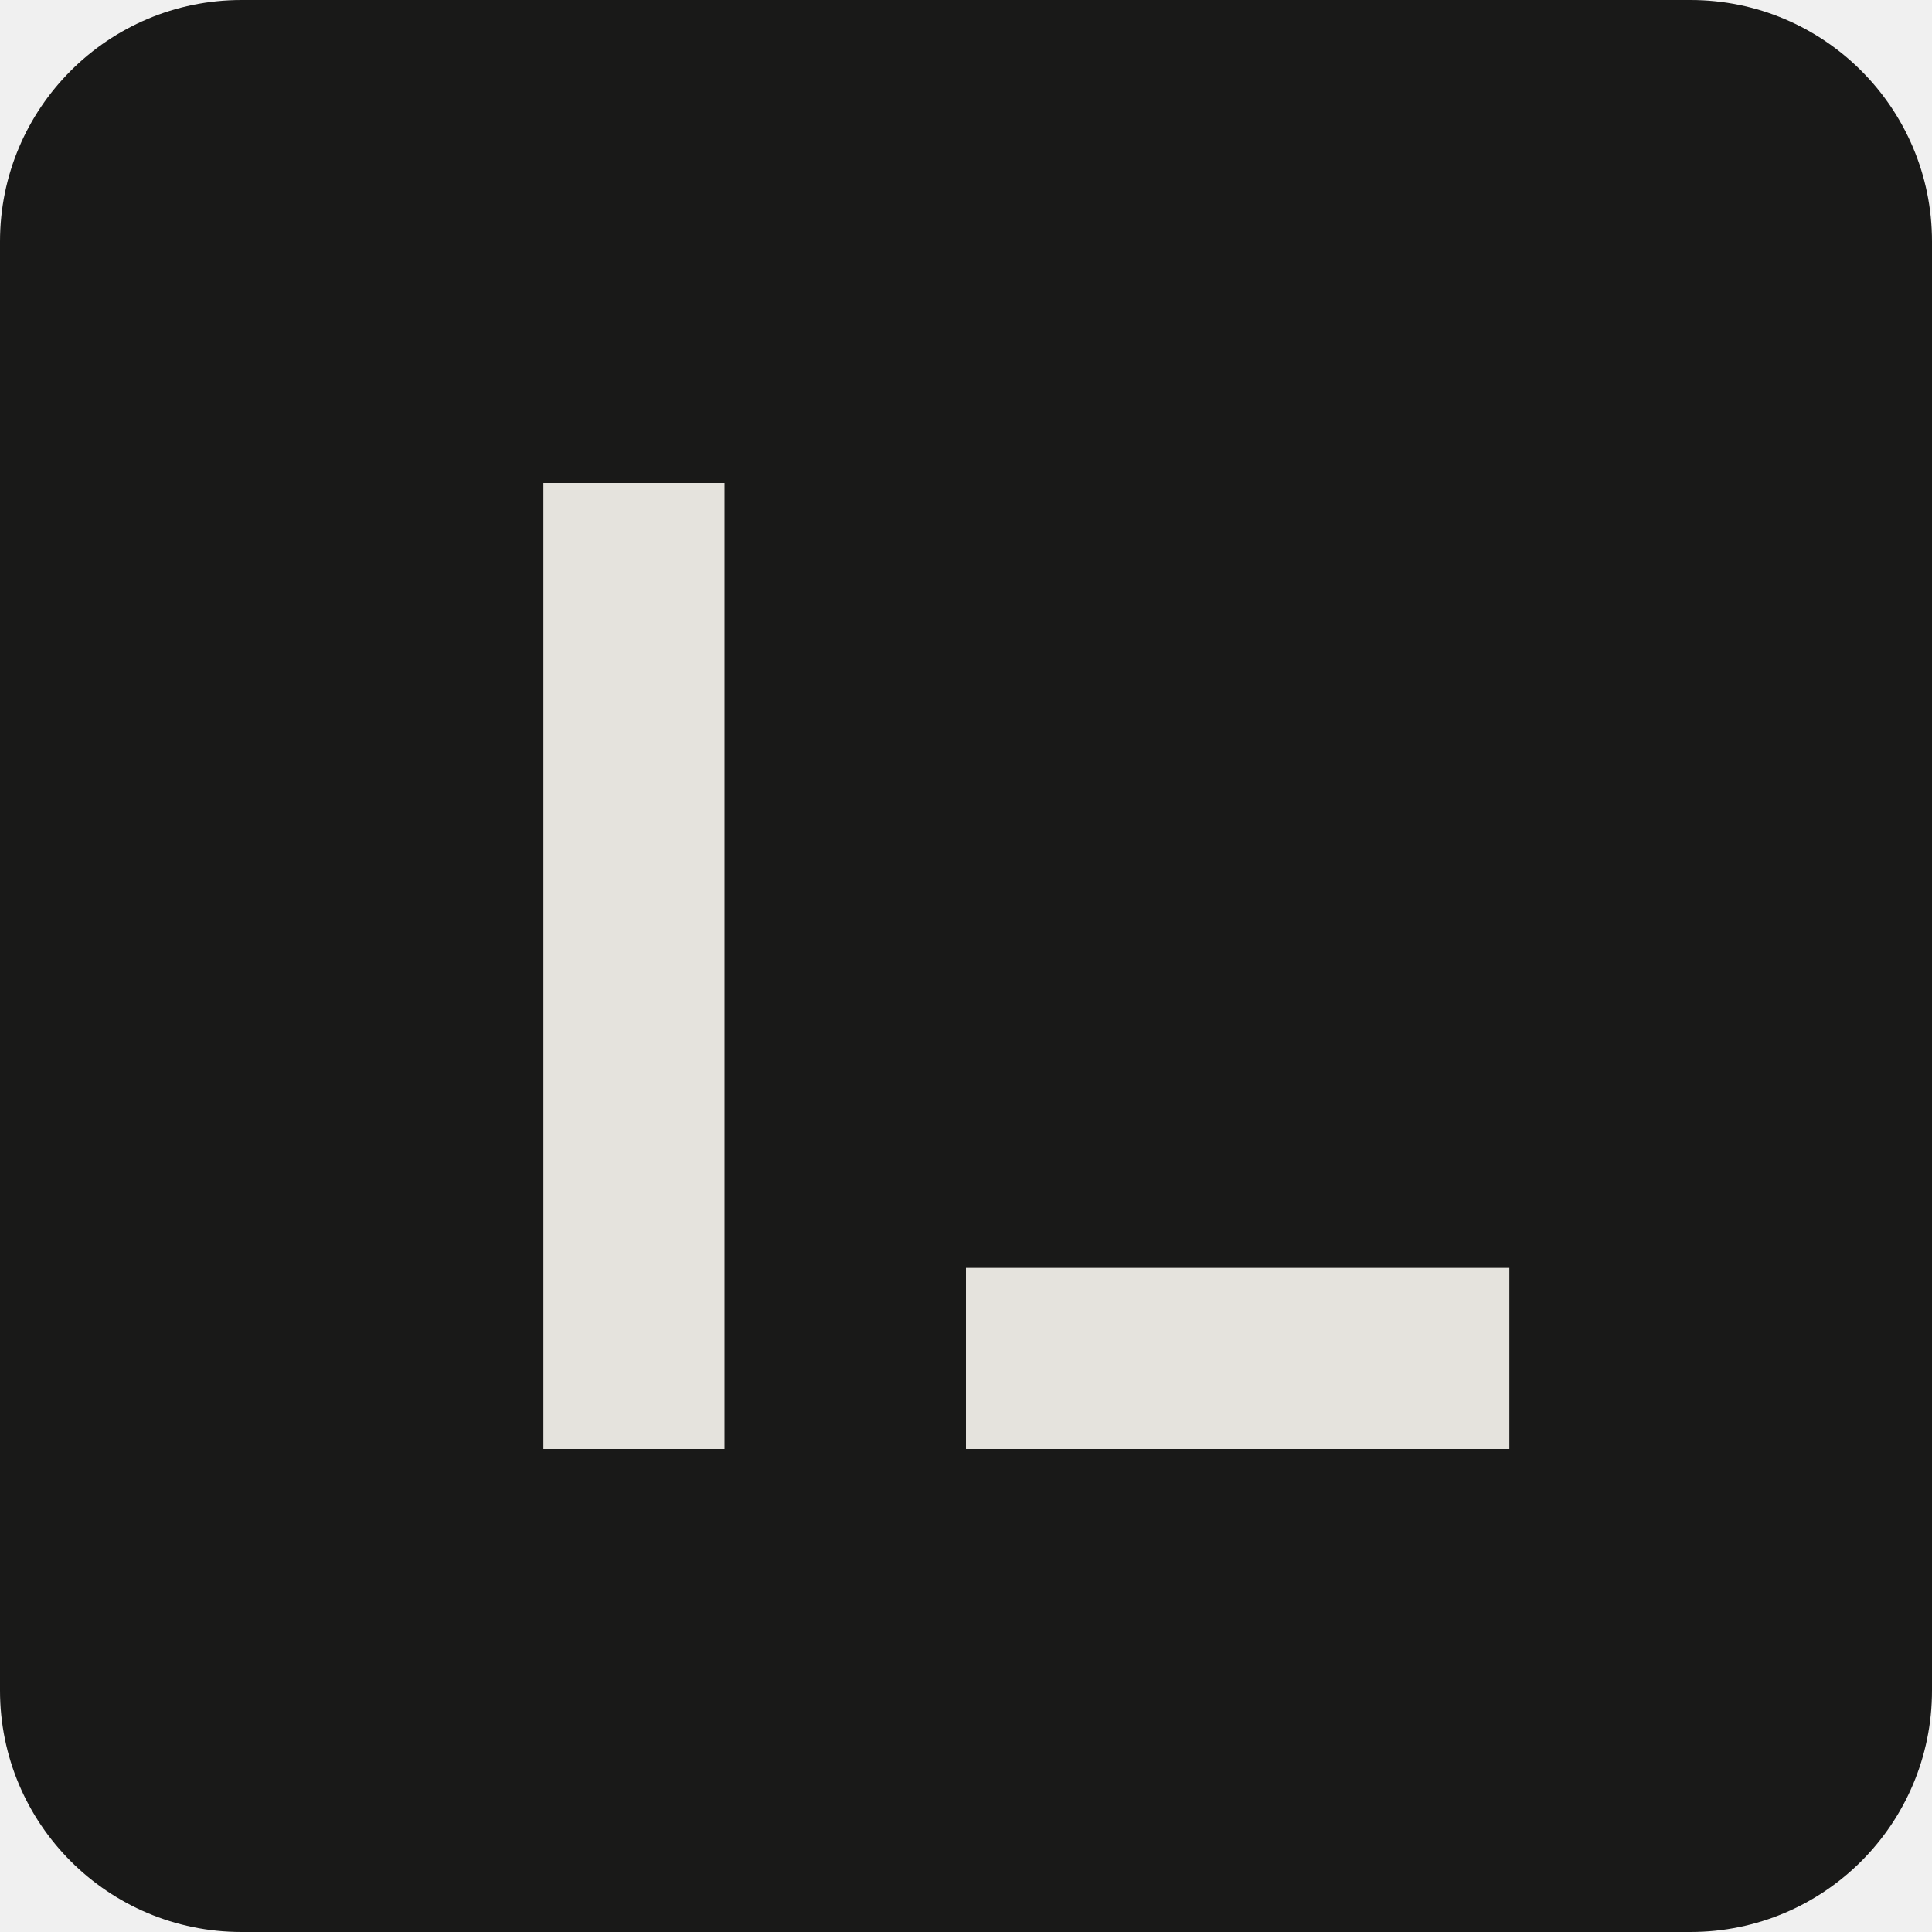
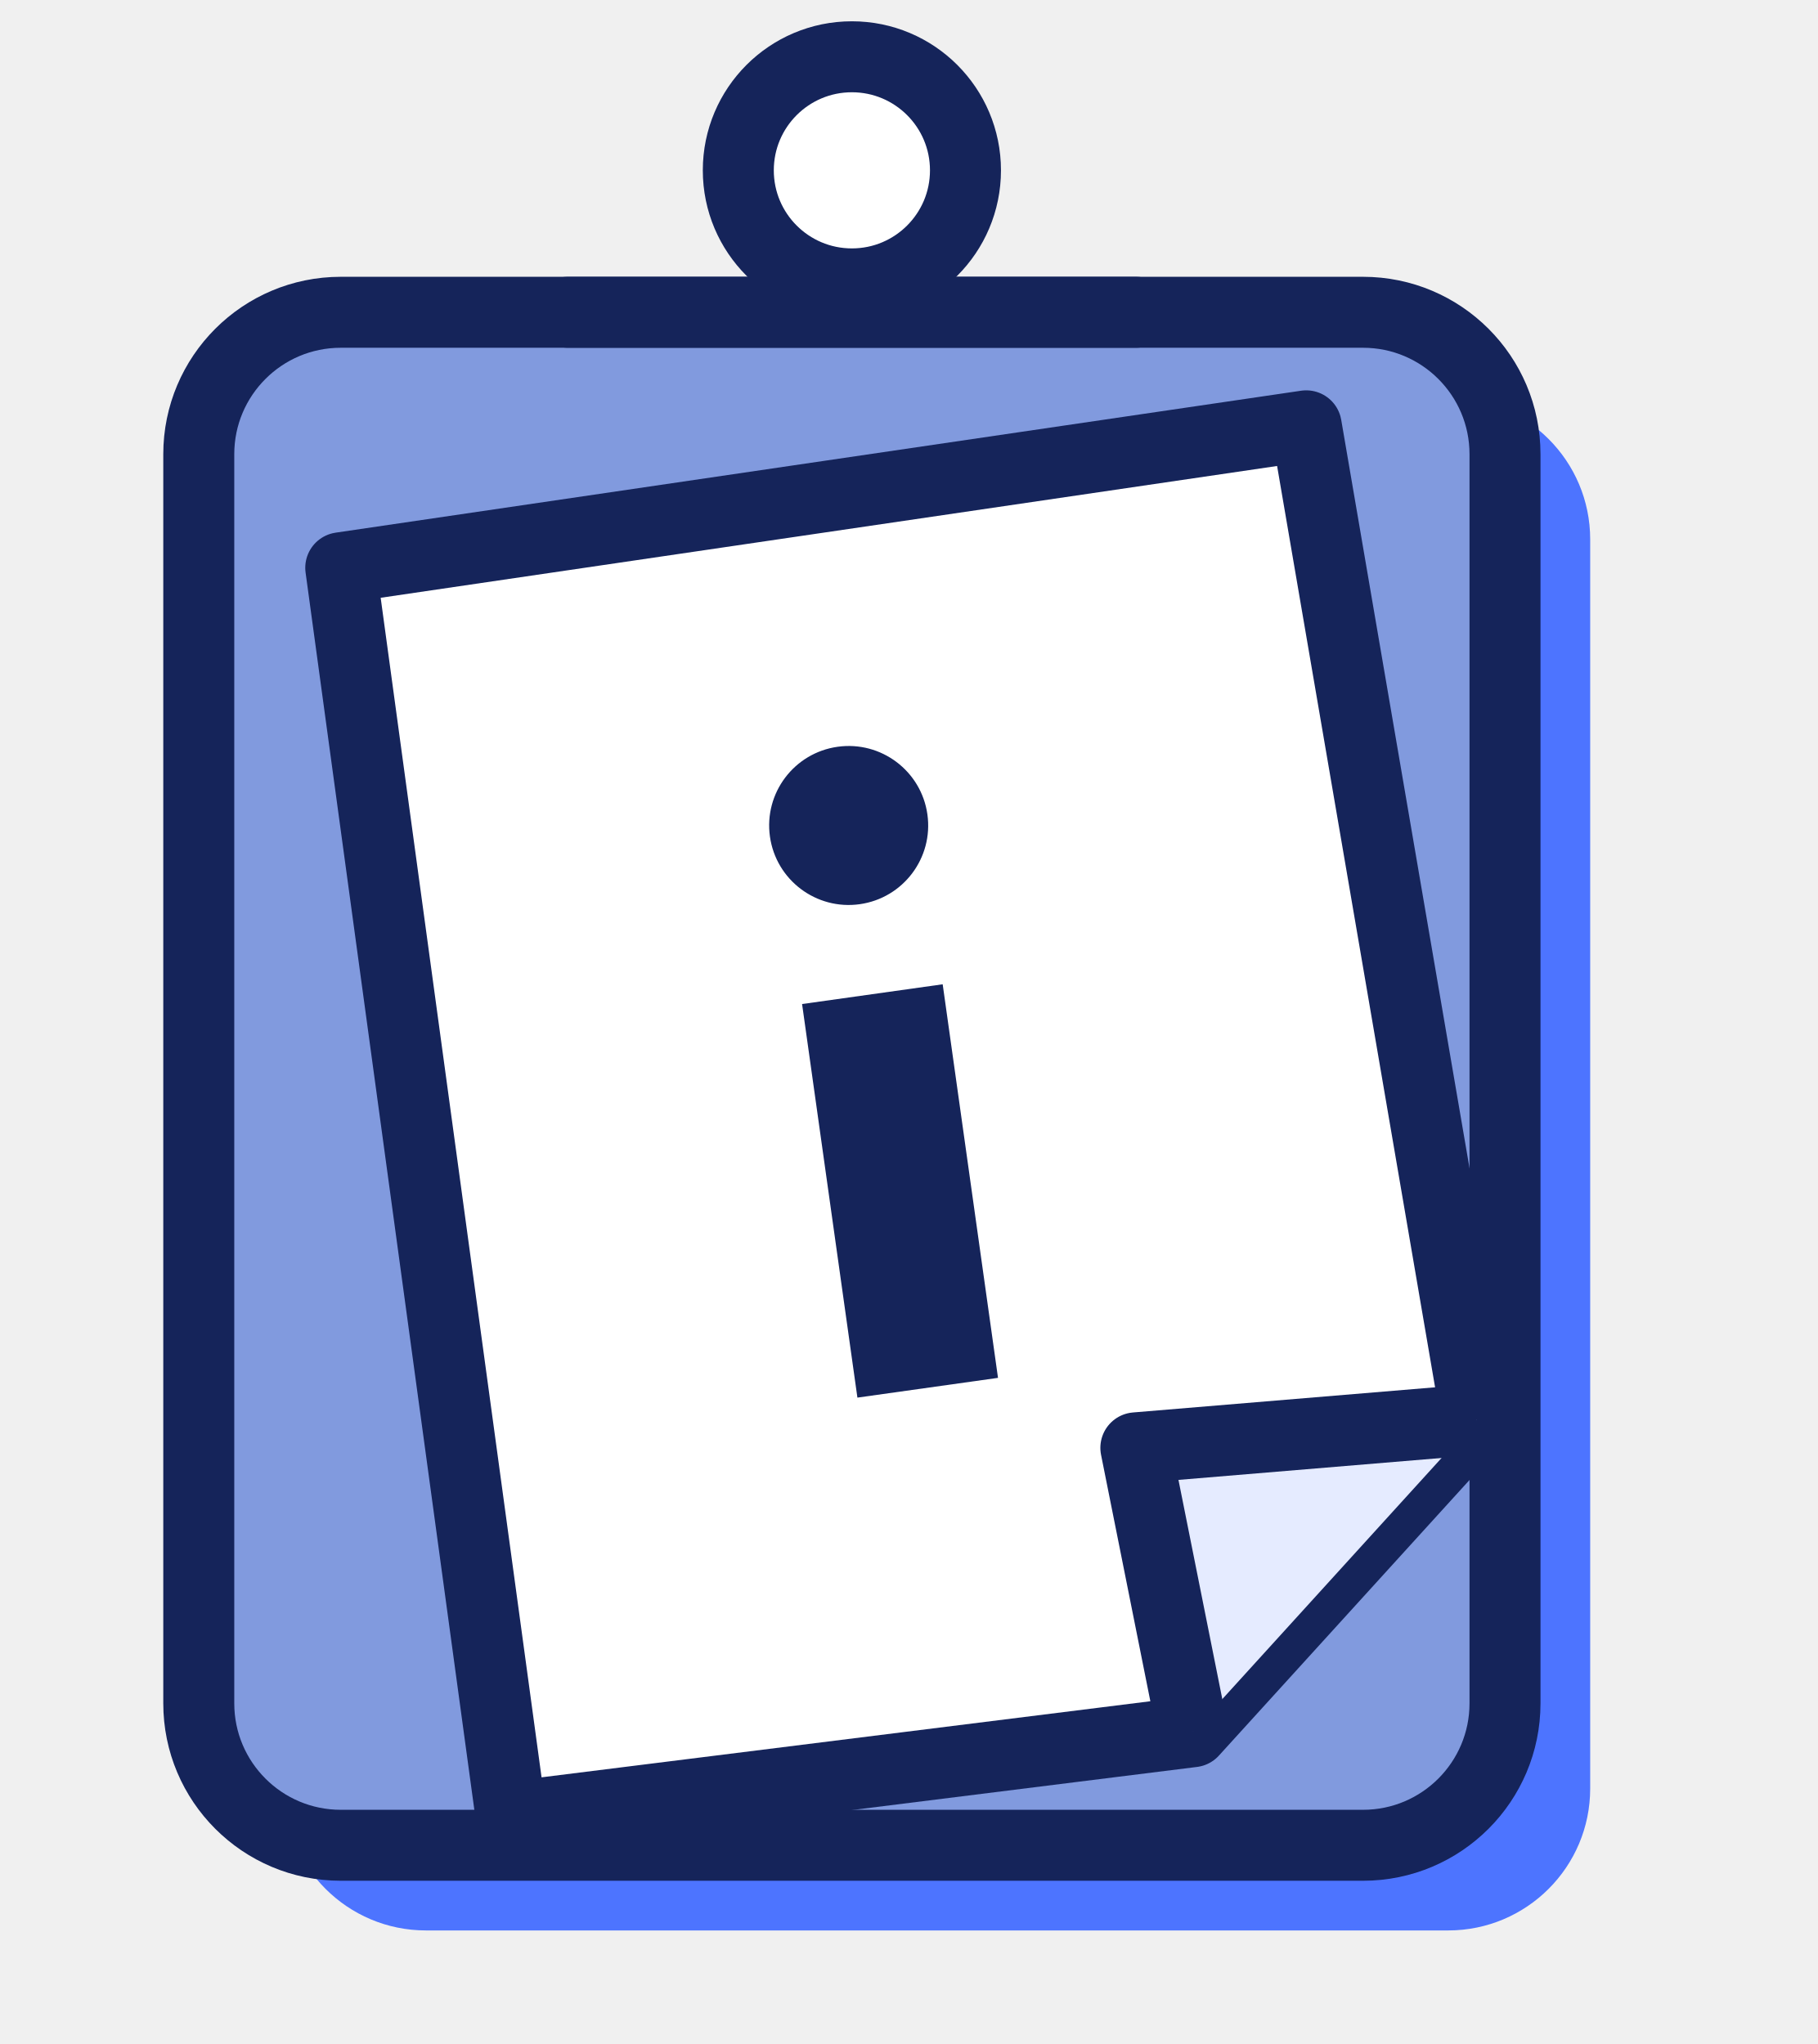
- <svg xmlns="http://www.w3.org/2000/svg" viewBox="0 0 32 32">
-   <rect width="32" height="32" rx="4" fill="#191918" />
-   <path d="M9 8h3v16H9zm7 13h9v3h-9z" fill="#e5e3dd" />
+ <svg xmlns="http://www.w3.org/2000/svg" viewBox="0 0 64 72">
+   <rect x="10" y="14" width="46" height="54" rx="5" fill="#4d74ff" />
+   <rect x="7" y="11" width="46" height="54" rx="5" fill="#819ade" stroke="#15245a" stroke-width="2.5" />
+   <circle cx="30" cy="6" r="4" fill="#fff" stroke="#15245a" stroke-width="2.5" />
+   <path d="M20 11h20" stroke="#15245a" stroke-width="2.5" stroke-linecap="round" />
+   <path d="m12 20 34-5 6 35-10 11-24 3z" fill="#fff" stroke="#15245a" stroke-width="2.5" stroke-linejoin="round" />
+   <path d="m42 61-2-10 12-1" fill="#e5ebff" stroke="#15245a" stroke-width="2.5" stroke-linejoin="round" />
+   <g fill="#15245a" transform="rotate(-8 31 37)">
+     <circle cx="31" cy="29" r="2.8" />
+     <path d="M28.5 35h5v14h-5z" />
+   </g>
</svg>
